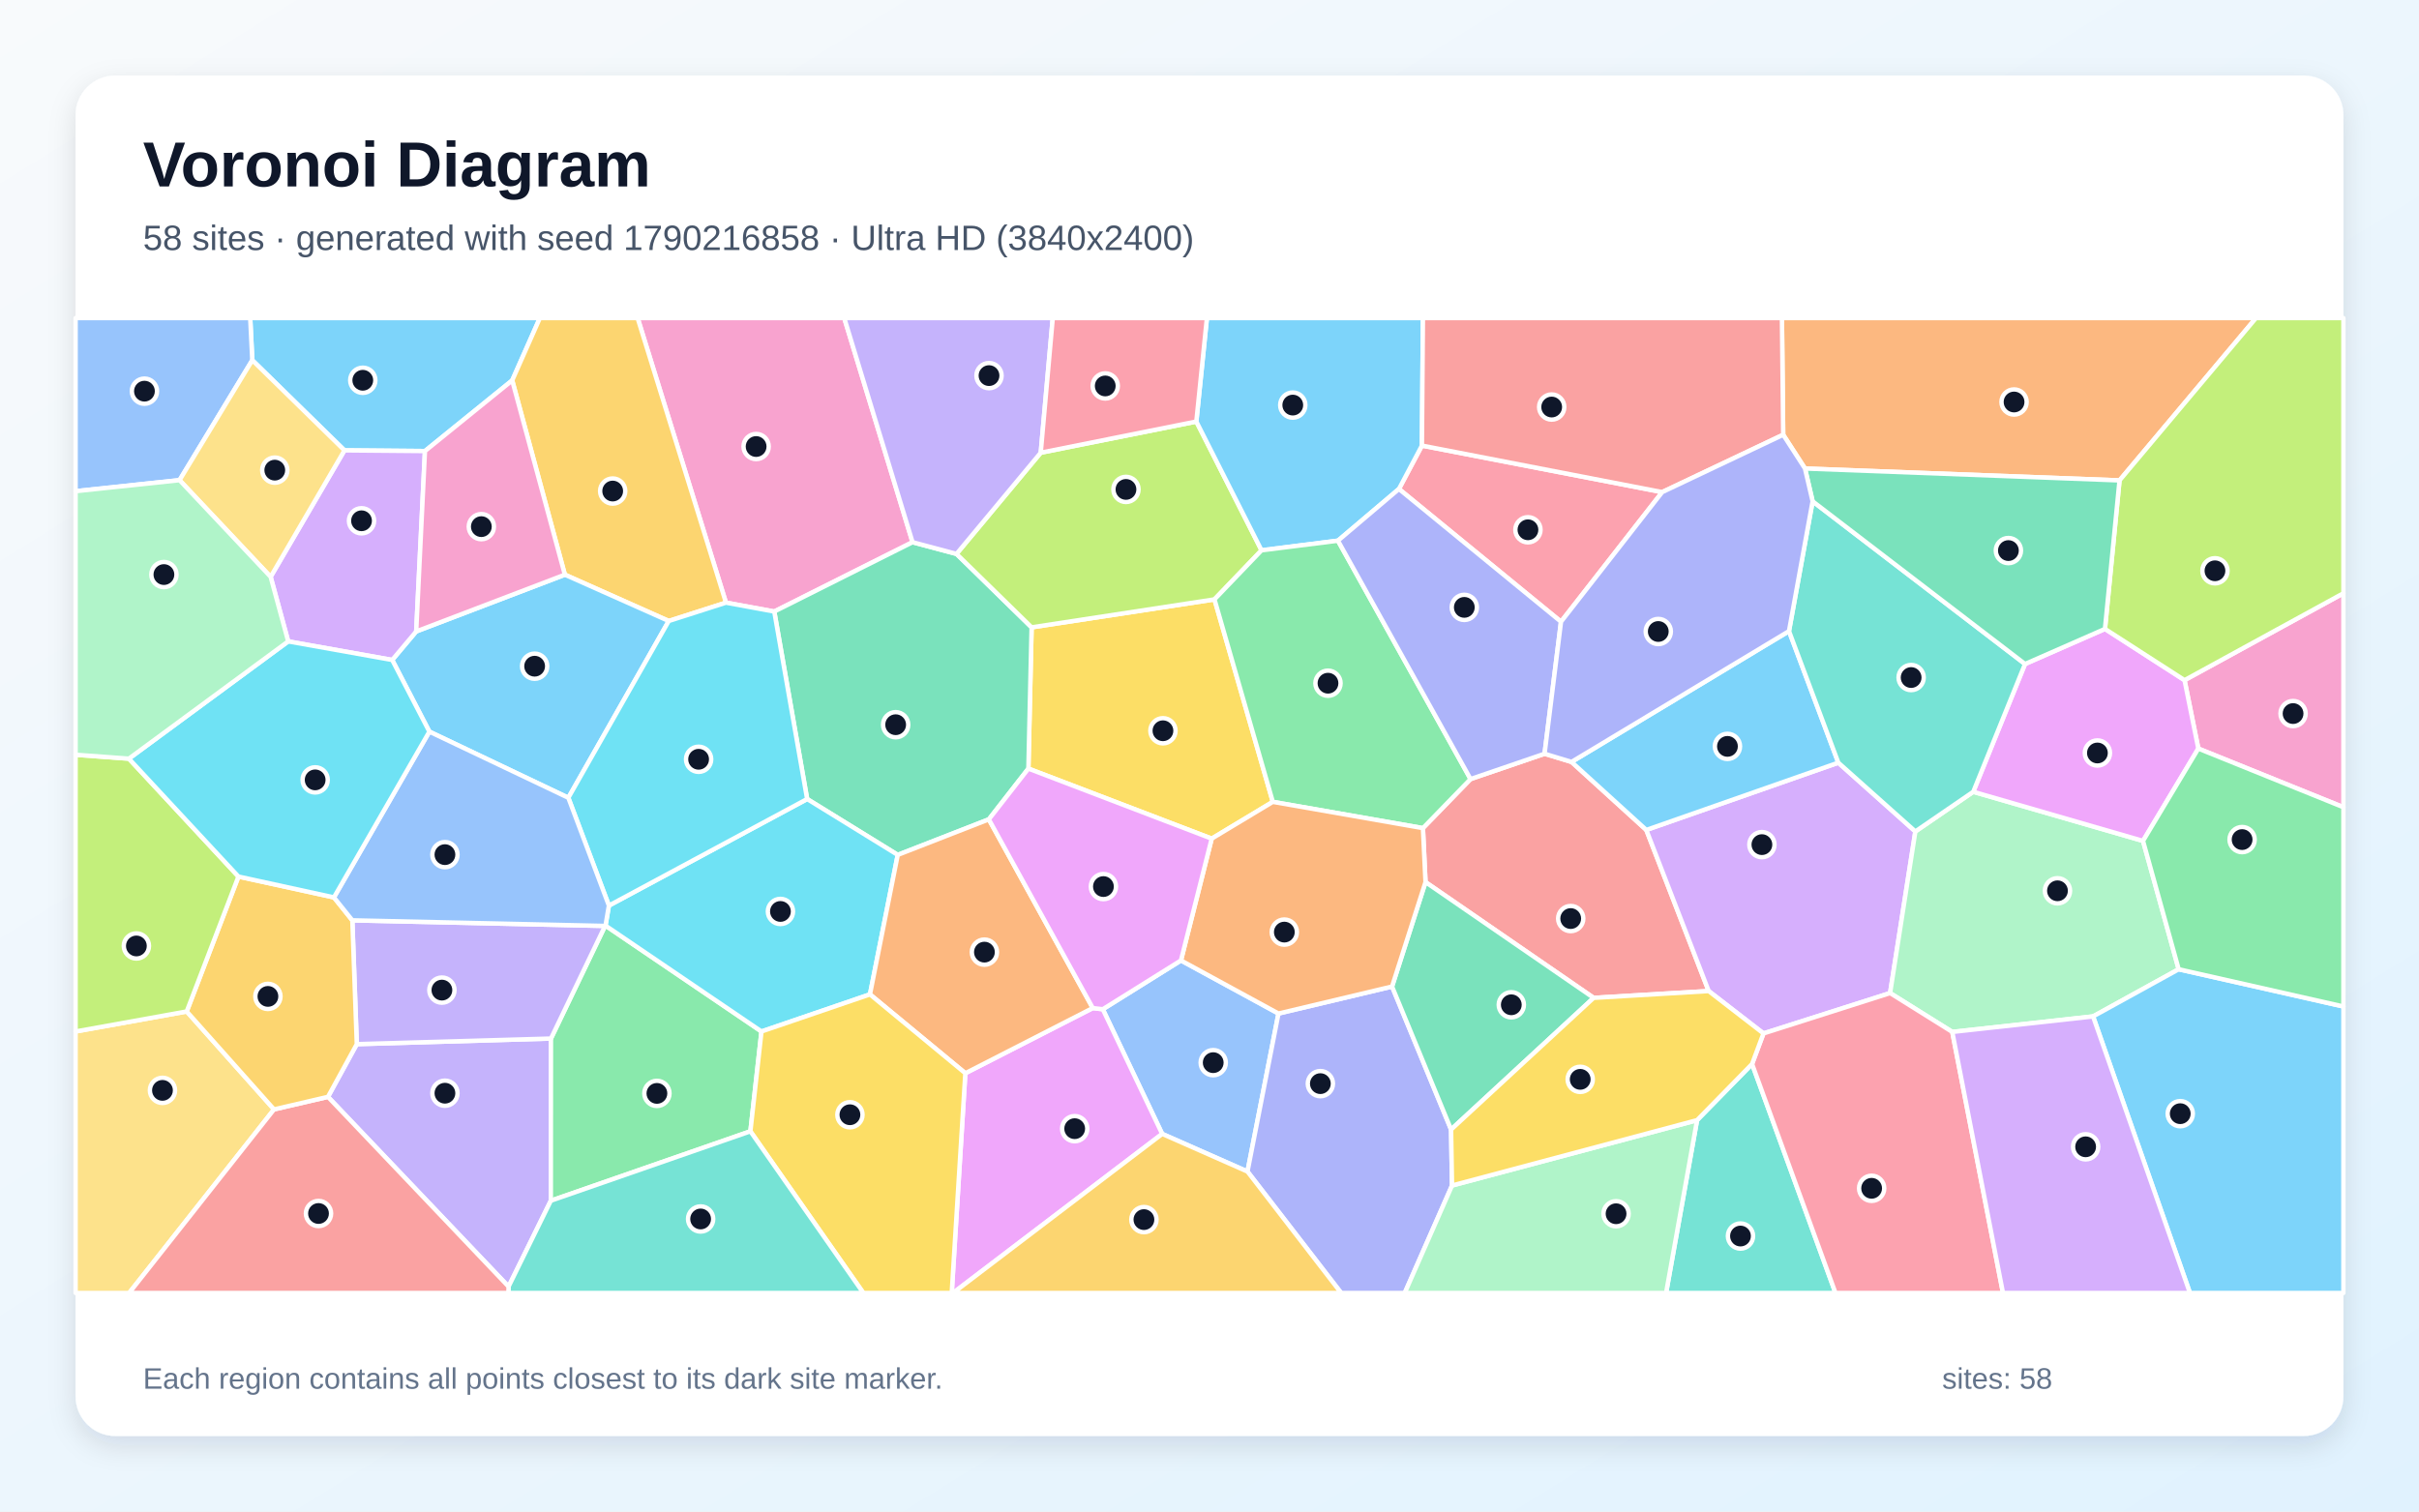
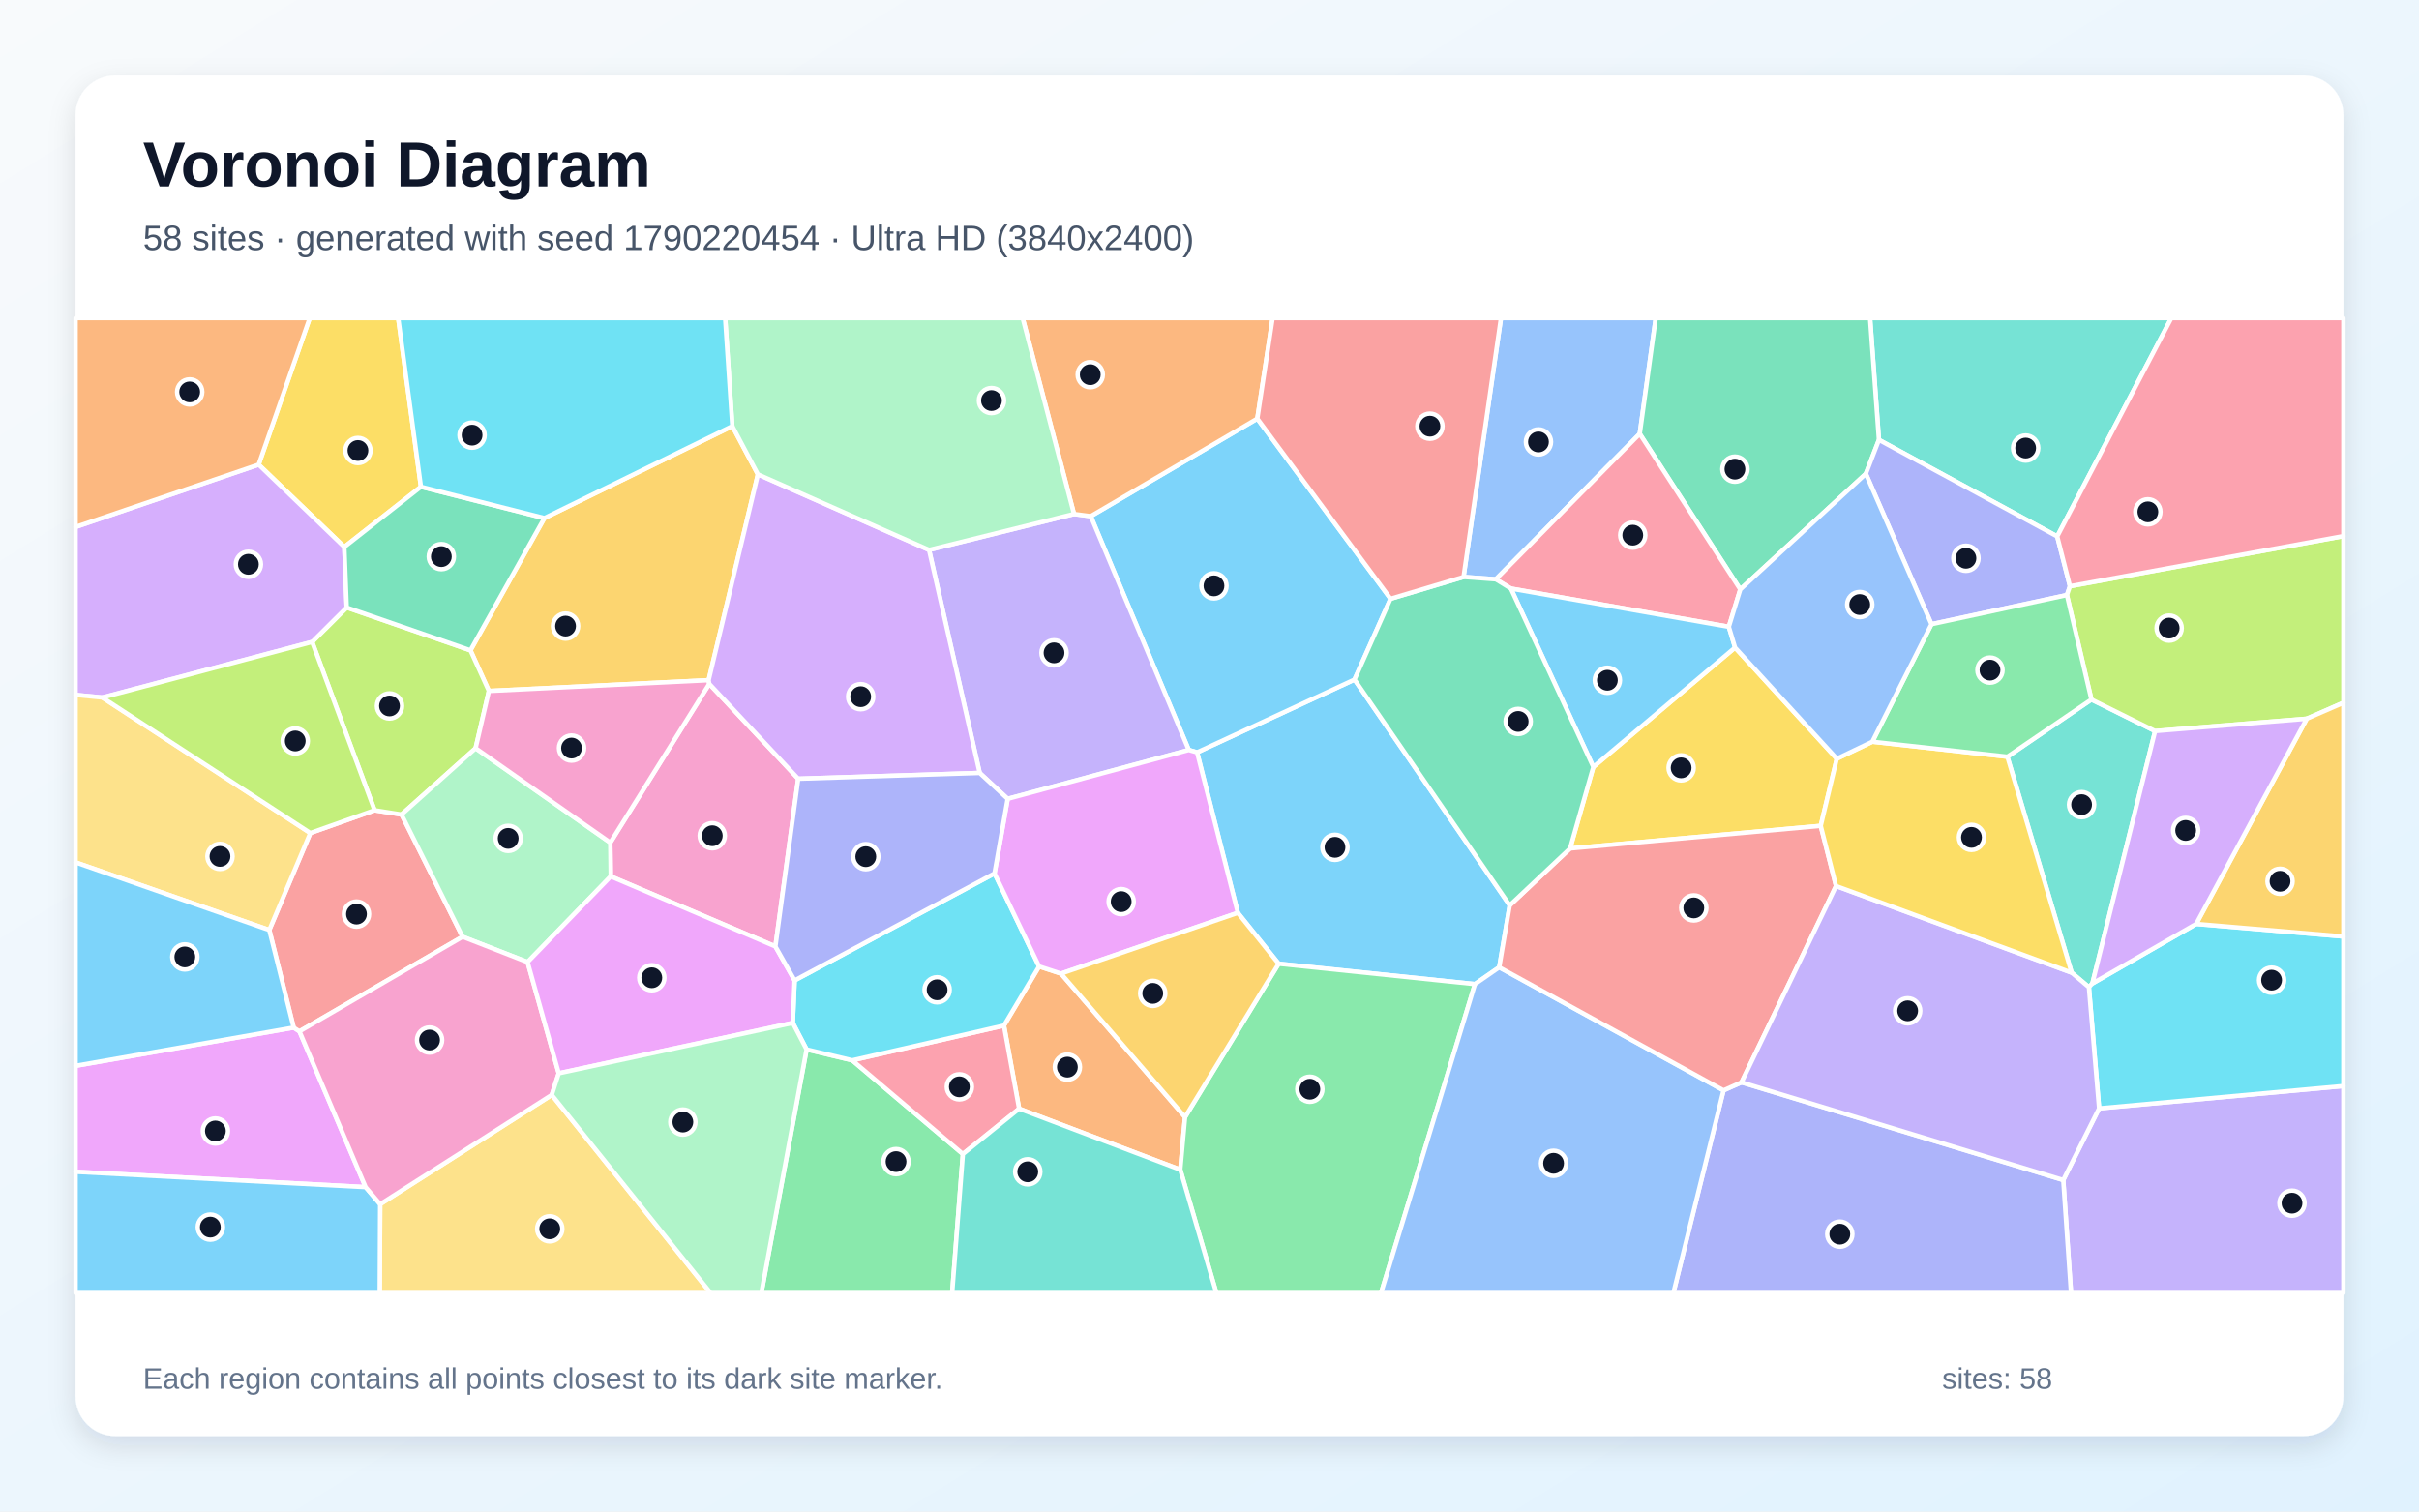
<svg xmlns="http://www.w3.org/2000/svg" width="3840" height="2400" viewBox="0 0 3840 2400" role="img" aria-labelledby="title description">
  <defs>
    <linearGradient id="background" x1="0" y1="0" x2="1" y2="1">
      <stop stop-color="#F8FAFC" />
      <stop offset="1" stop-color="#E0F2FE" />
    </linearGradient>
    <filter id="shadow" x="-5%" y="-5%" width="110%" height="110%">
      <feDropShadow dx="0" dy="15" stdDeviation="22" flood-color="#0F172A" flood-opacity=".12" />
    </filter>
  </defs>
  <rect width="3840" height="2400" fill="url(#background)" />
  <rect x="120" y="120" width="3600" height="2160" rx="63" fill="#FFFFFF" filter="url(#shadow)" />
  <g font-family="Arial, sans-serif">
    <text x="227" y="296" font-size="101" font-weight="700" fill="#0F172A">Voronoi Diagram</text>
-     <text x="227" y="397" font-size="56" fill="#475569">58 sites · generated with seed 1790216858 · Ultra HD (3840x2400)</text>
+     <text x="227" y="397" font-size="56" fill="#475569">58 sites · generated with seed 1790220454 · Ultra HD (3840x2400)</text>
  </g>
  <g stroke="#FFFFFF" stroke-width="7" stroke-linejoin="round">
-     <polygon points="813.1,604.0 674.6,716.2 546.8,715.1 400.5,571.9 397.2,505.0 857.0,505.0" fill="#38BDF8" fill-opacity="0.65" />
-     <polygon points="520.6,1741.6 566.4,1657.9 874.6,1649.0 874.4,1906.5 807.3,2042.9" fill="#A78BFA" fill-opacity="0.65" />
-     <polygon points="1448.6,860.9 1229.1,971.0 1152.4,956.9 1012.2,505.0 1340.2,505.0" fill="#F472B6" fill-opacity="0.65" />
-     <polygon points="3364.6,762.8 2865.3,743.9 2830.7,690.3 2828.7,505.0 3581.2,505.0" fill="#FB923C" fill-opacity="0.65" />
-     <polygon points="1927.9,951.7 2020.5,1273.2 1923.5,1331.6 1632.5,1220.4 1637.6,996.1" fill="#FACC15" fill-opacity="0.65" />
-     <polygon points="874.4,1906.5 874.6,1649.0 960.5,1470.2 961.2,1469.7 1208.8,1637.8 1191.2,1796.3" fill="#4ADE80" fill-opacity="0.65" />
-     <polygon points="2694.0,1778.6 2781.3,1689.4 2913.7,2053.0 2644.8,2053.0" fill="#2DD4BF" fill-opacity="0.65" />
-     <polygon points="1874.7,1525.0 2029.5,1609.3 1980.3,1860.2 1844.9,1800.4 1750.6,1602.5" fill="#60A5FA" fill-opacity="0.65" />
-     <polygon points="1532.4,1704.1 1734.7,1600.6 1750.6,1602.5 1844.9,1800.4 1512.9,2053.0 1510.8,2053.0" fill="#E879F9" fill-opacity="0.65" />
-     <polygon points="1569.7,1301.0 1425.1,1357.4 1281.3,1268.7 1229.1,971.0 1448.6,860.9 1518.4,879.5 1637.6,996.1 1632.5,1220.4" fill="#34D399" fill-opacity="0.65" />
-     <polygon points="2529.8,1584.4 2262.9,1400.6 2258.8,1314.9 2334.4,1237.0 2451.9,1196.8 2494.7,1209.8 2613.4,1317.8 2712.4,1573.6" fill="#F87171" fill-opacity="0.65" />
-     <polygon points="1980.3,1860.2 2029.5,1609.3 2209.8,1566.4 2303.5,1793.5 2305.0,1882.4 2229.9,2053.0 2129.0,2053.0" fill="#818CF8" fill-opacity="0.65" />
-     <polygon points="1152.4,956.9 1061.6,986.0 896.7,912.5 813.1,604.0 857.0,505.0 1012.2,505.0" fill="#FBBF24" fill-opacity="0.65" />
-     <polygon points="1652.1,718.8 1899.1,669.3 2002.6,873.8 1927.9,951.7 1637.6,996.1 1518.4,879.5" fill="#A3E635" fill-opacity="0.65" />
-     <polygon points="2918.2,1211.0 3040.5,1320.2 3000.4,1576.8 2799.4,1640.9 2712.4,1573.6 2613.4,1317.8" fill="#C084FC" fill-opacity="0.65" />
-     <polygon points="2638.6,781.4 2478.0,987.2 2220.7,776.4 2257.2,707.5" fill="#FB7185" fill-opacity="0.65" />
-     <polygon points="966.6,1437.9 1281.3,1268.7 1425.1,1357.4 1381.0,1578.9 1208.8,1637.8 961.2,1469.7" fill="#22D3EE" fill-opacity="0.65" />
-     <polygon points="3458.5,1539.0 3322.6,1613.9 3099.1,1638.5 3000.4,1576.8 3040.5,1320.2 3132.4,1257.2 3401.9,1335.2" fill="#86EFAC" fill-opacity="0.65" />
-     <polygon points="120.0,1637.8 296.4,1606.0 435.0,1761.5 205.0,2053.0 120.0,2053.0" fill="#FCD34D" fill-opacity="0.65" />
-     <polygon points="681.6,1161.7 622.6,1047.9 660.7,1002.6 896.7,912.5 1061.6,986.0 902.2,1266.7" fill="#38BDF8" fill-opacity="0.65" />
-     <polygon points="2257.2,707.5 2220.7,776.4 2123.9,858.5 2002.6,873.8 1899.1,669.3 1915.9,505.0 2258.8,505.0" fill="#38BDF8" fill-opacity="0.65" />
-     <polygon points="559.3,1461.3 960.5,1470.2 874.6,1649.0 566.4,1657.9" fill="#A78BFA" fill-opacity="0.65" />
-     <polygon points="3489.7,1188.6 3467.8,1080.0 3720.0,942.0 3720.0,1281.7" fill="#F472B6" fill-opacity="0.65" />
-     <polygon points="1734.7,1600.6 1532.4,1704.1 1381.0,1578.9 1425.1,1357.4 1569.7,1301.0" fill="#FB923C" fill-opacity="0.65" />
-     <polygon points="1191.2,1796.3 1208.8,1637.8 1381.0,1578.9 1532.4,1704.1 1510.8,2053.0 1370.5,2053.0" fill="#FACC15" fill-opacity="0.65" />
-     <polygon points="2123.9,858.5 2334.4,1237.0 2258.8,1314.9 2020.5,1273.2 1927.9,951.7 2002.6,873.8" fill="#4ADE80" fill-opacity="0.65" />
-     <polygon points="807.3,2042.9 874.4,1906.5 1191.2,1796.3 1370.5,2053.0 807.1,2053.0" fill="#2DD4BF" fill-opacity="0.65" />
-     <polygon points="285.0,762.4 120.0,779.9 120.0,505.0 397.2,505.0 400.5,571.9" fill="#60A5FA" fill-opacity="0.65" />
-     <polygon points="3214.6,1054.3 3341.5,998.6 3467.8,1080.0 3489.7,1188.6 3401.9,1335.2 3132.4,1257.2" fill="#E879F9" fill-opacity="0.65" />
-     <polygon points="2303.5,1793.5 2209.8,1566.4 2262.9,1400.6 2529.8,1584.4" fill="#34D399" fill-opacity="0.65" />
-     <polygon points="435.0,1761.5 520.6,1741.6 807.3,2042.9 807.1,2053.0 205.0,2053.0" fill="#F87171" fill-opacity="0.65" />
-     <polygon points="2123.9,858.5 2220.7,776.4 2478.0,987.2 2451.9,1196.8 2334.4,1237.0" fill="#818CF8" fill-opacity="0.65" />
-     <polygon points="435.0,1761.5 296.4,1606.0 378.5,1391.8 530.1,1424.9 559.3,1461.3 566.4,1657.9 520.6,1741.6" fill="#FBBF24" fill-opacity="0.65" />
-     <polygon points="3467.8,1080.0 3341.5,998.6 3364.6,762.8 3581.2,505.0 3720.0,505.0 3720.0,942.0" fill="#A3E635" fill-opacity="0.65" />
-     <polygon points="660.7,1002.6 622.6,1047.9 457.5,1018.4 429.6,915.9 546.8,715.1 674.6,716.2" fill="#C084FC" fill-opacity="0.65" />
-     <polygon points="2781.3,1689.4 2799.4,1640.9 3000.4,1576.8 3099.1,1638.5 3179.6,2053.0 2913.7,2053.0" fill="#FB7185" fill-opacity="0.65" />
-     <polygon points="1281.3,1268.7 966.6,1437.9 902.2,1266.7 1061.6,986.0 1152.4,956.9 1229.1,971.0" fill="#22D3EE" fill-opacity="0.65" />
-     <polygon points="2305.0,1882.4 2694.0,1778.6 2644.8,2053.0 2229.9,2053.0" fill="#86EFAC" fill-opacity="0.65" />
-     <polygon points="429.6,915.9 285.0,762.4 400.5,571.9 546.8,715.1" fill="#FCD34D" fill-opacity="0.65" />
-     <polygon points="3322.6,1613.9 3458.5,1539.0 3720.0,1598.1 3720.0,2053.0 3476.4,2053.0" fill="#38BDF8" fill-opacity="0.65" />
-     <polygon points="2839.9,1002.1 2918.2,1211.0 2613.4,1317.8 2494.7,1209.8" fill="#38BDF8" fill-opacity="0.65" />
-     <polygon points="1652.1,718.8 1518.4,879.5 1448.6,860.9 1340.2,505.0 1671.2,505.0" fill="#A78BFA" fill-opacity="0.65" />
-     <polygon points="896.7,912.5 660.7,1002.6 674.6,716.2 813.1,604.0" fill="#F472B6" fill-opacity="0.65" />
-     <polygon points="2258.8,1314.9 2262.9,1400.6 2209.8,1566.4 2029.5,1609.3 1874.7,1525.0 1923.5,1331.6 2020.5,1273.2" fill="#FB923C" fill-opacity="0.65" />
-     <polygon points="2305.0,1882.4 2303.5,1793.5 2529.8,1584.4 2712.4,1573.6 2799.4,1640.9 2781.3,1689.4 2694.0,1778.6" fill="#FACC15" fill-opacity="0.65" />
-     <polygon points="3458.5,1539.0 3401.9,1335.2 3489.7,1188.6 3720.0,1281.7 3720.0,1598.1" fill="#4ADE80" fill-opacity="0.65" />
-     <polygon points="2877.4,796.0 3214.6,1054.3 3132.4,1257.2 3040.5,1320.2 2918.2,1211.0 2839.9,1002.1" fill="#2DD4BF" fill-opacity="0.65" />
-     <polygon points="530.1,1424.9 681.6,1161.7 902.2,1266.7 966.6,1437.9 961.2,1469.7 960.5,1470.2 559.3,1461.3" fill="#60A5FA" fill-opacity="0.65" />
-     <polygon points="1874.7,1525.0 1750.6,1602.5 1734.7,1600.6 1569.7,1301.0 1632.5,1220.4 1923.5,1331.6" fill="#E879F9" fill-opacity="0.65" />
-     <polygon points="3341.5,998.6 3214.6,1054.3 2877.4,796.0 2865.3,743.9 3364.6,762.8" fill="#34D399" fill-opacity="0.65" />
-     <polygon points="2638.6,781.4 2257.2,707.5 2258.8,505.0 2828.7,505.0 2830.7,690.3" fill="#F87171" fill-opacity="0.65" />
-     <polygon points="2877.4,796.0 2839.9,1002.1 2494.7,1209.8 2451.9,1196.8 2478.0,987.2 2638.6,781.4 2830.7,690.3 2865.3,743.9" fill="#818CF8" fill-opacity="0.65" />
-     <polygon points="1844.9,1800.4 1980.3,1860.2 2129.0,2053.0 1512.9,2053.0" fill="#FBBF24" fill-opacity="0.65" />
-     <polygon points="204.6,1204.6 378.5,1391.8 296.4,1606.0 120.0,1637.8 120.0,1198.4" fill="#A3E635" fill-opacity="0.65" />
-     <polygon points="3099.1,1638.5 3322.6,1613.9 3476.4,2053.0 3179.6,2053.0" fill="#C084FC" fill-opacity="0.65" />
-     <polygon points="1899.1,669.3 1652.1,718.8 1671.2,505.0 1915.9,505.0" fill="#FB7185" fill-opacity="0.65" />
-     <polygon points="457.5,1018.4 622.6,1047.9 681.6,1161.7 530.1,1424.9 378.5,1391.8 204.6,1204.6" fill="#22D3EE" fill-opacity="0.65" />
-     <polygon points="429.6,915.9 457.5,1018.4 204.6,1204.6 120.0,1198.4 120.0,779.9 285.0,762.4" fill="#86EFAC" fill-opacity="0.65" />
+     <polygon points="2396.6,1437.5 2379.9,1535.9 2341.4,1562.6 2029.8,1530.2 1965.0,1449.4 1900.3,1194.6 2150.2,1079.0" fill="#38BDF8" fill-opacity="0.65" />
+     <polygon points="3275.3,1873.7 3332.2,1759.9 3720.0,1724.4 3720.0,2053.0 3287.6,2053.0" fill="#A78BFA" fill-opacity="0.65" />
+     <polygon points="1230.9,1502.8 969.5,1391.6 968.8,1337.9 1125.9,1085.8 1267.1,1236.5" fill="#F472B6" fill-opacity="0.65" />
+     <polygon points="1617.8,1760.4 1593.7,1628.4 1649.5,1534.5 1684.3,1545.9 1881.2,1773.7 1873.6,1857.2" fill="#FB923C" fill-opacity="0.65" />
+     <polygon points="668.2,772.9 546.6,868.5 410.6,737.7 491.7,505.0 632.1,505.0" fill="#FACC15" fill-opacity="0.65" />
+     <polygon points="1280.4,1666.3 1352.9,1683.6 1528.5,1832.4 1511.5,2053.0 1208.6,2053.0" fill="#4ADE80" fill-opacity="0.65" />
+     <polygon points="3265.7,851.7 2982.7,698.4 2968.6,505.0 3446.9,505.0" fill="#2DD4BF" fill-opacity="0.65" />
+     <polygon points="2603.0,688.8 2374.5,919.8 2323.3,916.1 2382.7,505.0 2628.4,505.0" fill="#60A5FA" fill-opacity="0.65" />
+     <polygon points="580.4,1884.9 120.0,1860.6 120.0,1692.3 466.2,1631.6 475.4,1637.6" fill="#E879F9" fill-opacity="0.65" />
+     <polygon points="2982.7,698.4 2961.9,752.2 2762.6,935.9 2603.0,688.8 2628.4,505.0 2968.6,505.0" fill="#34D399" fill-opacity="0.65" />
+     <polygon points="475.4,1637.6 466.2,1631.6 427.5,1476.7 492.6,1322.7 594.6,1286.5 637.4,1293.3 734.3,1487.4" fill="#F87171" fill-opacity="0.65" />
+     <polygon points="2736.0,1731.3 2764.5,1718.6 3275.3,1873.7 3287.6,2053.0 2656.4,2053.0" fill="#818CF8" fill-opacity="0.65" />
+     <polygon points="1162.5,676.6 1203.1,753.2 1124.9,1080.0 776.1,1097.1 746.8,1032.6 864.2,822.6" fill="#FBBF24" fill-opacity="0.65" />
+     <polygon points="755.0,1188.0 637.4,1293.3 594.6,1286.5 495.5,1019.3 550.4,964.6 746.8,1032.6 776.1,1097.1" fill="#A3E635" fill-opacity="0.65" />
+     <polygon points="550.4,964.6 495.5,1019.3 162.4,1107.5 120.0,1103.4 120.0,836.7 410.6,737.7 546.6,868.5" fill="#C084FC" fill-opacity="0.65" />
+     <polygon points="1528.5,1832.4 1352.9,1683.6 1593.7,1628.4 1617.8,1760.4" fill="#FB7185" fill-opacity="0.65" />
+     <polygon points="1352.9,1683.6 1280.4,1666.3 1258.5,1624.2 1261.4,1556.7 1578.7,1386.8 1649.5,1534.5 1593.7,1628.4" fill="#22D3EE" fill-opacity="0.65" />
+     <polygon points="837.5,1527.6 734.3,1487.4 637.4,1293.3 755.0,1188.0 968.8,1337.9 969.5,1391.6" fill="#86EFAC" fill-opacity="0.65" />
+     <polygon points="162.4,1107.5 492.6,1322.7 427.5,1476.7 120.0,1369.3 120.0,1103.4" fill="#FCD34D" fill-opacity="0.65" />
+     <polygon points="427.5,1476.7 466.2,1631.6 120.0,1692.3 120.0,1369.3" fill="#38BDF8" fill-opacity="0.65" />
+     <polygon points="1995.9,664.7 2207.4,950.7 2150.2,1079.0 1900.3,1194.6 1887.1,1190.8 1731.5,819.6" fill="#38BDF8" fill-opacity="0.65" />
+     <polygon points="1599.6,1268.4 1555.2,1227.3 1474.8,873.2 1704.9,816.1 1731.5,819.6 1887.1,1190.8" fill="#A78BFA" fill-opacity="0.65" />
+     <polygon points="755.0,1188.0 776.1,1097.1 1124.9,1080.0 1125.9,1085.8 968.8,1337.9" fill="#F472B6" fill-opacity="0.65" />
+     <polygon points="1995.9,664.7 1731.5,819.6 1704.9,816.1 1623.4,505.0 2020.2,505.0" fill="#FB923C" fill-opacity="0.65" />
+     <polygon points="2915.8,1204.7 2890.3,1311.3 2492.4,1347.2 2529.3,1217.8 2754.3,1028.2" fill="#FACC15" fill-opacity="0.65" />
+     <polygon points="1873.6,1857.2 1881.2,1773.7 2029.8,1530.2 2341.4,1562.6 2192.3,2053.0 1930.9,2053.0" fill="#4ADE80" fill-opacity="0.65" />
+     <polygon points="3321.5,1561.6 3316.0,1567.5 3288.6,1544.4 3186.6,1201.5 3320.0,1110.7 3421.1,1160.8" fill="#2DD4BF" fill-opacity="0.65" />
+     <polygon points="2341.4,1562.6 2379.9,1535.9 2736.0,1731.3 2656.4,2053.0 2192.3,2053.0" fill="#60A5FA" fill-opacity="0.65" />
+     <polygon points="1684.3,1545.9 1649.5,1534.5 1578.7,1386.8 1599.6,1268.4 1887.1,1190.8 1900.3,1194.6 1965.0,1449.4" fill="#E879F9" fill-opacity="0.65" />
+     <polygon points="864.2,822.6 746.8,1032.6 550.4,964.6 546.6,868.5 668.2,772.9" fill="#34D399" fill-opacity="0.65" />
+     <polygon points="2914.6,1406.8 2764.5,1718.6 2736.0,1731.3 2379.9,1535.9 2396.6,1437.5 2492.4,1347.2 2890.3,1311.3" fill="#F87171" fill-opacity="0.65" />
+     <polygon points="3285.9,930.8 3281.1,944.8 3066.1,991.1 2961.9,752.2 2982.7,698.4 3265.7,851.7" fill="#818CF8" fill-opacity="0.65" />
+     <polygon points="1881.2,1773.7 1684.3,1545.9 1965.0,1449.4 2029.8,1530.2" fill="#FBBF24" fill-opacity="0.65" />
+     <polygon points="3661.8,1141.2 3421.1,1160.8 3320.0,1110.7 3281.1,944.8 3285.9,930.8 3720.0,851.2 3720.0,1115.8" fill="#A3E635" fill-opacity="0.65" />
+     <polygon points="1474.8,873.2 1555.2,1227.3 1267.1,1236.5 1125.9,1085.8 1124.9,1080.0 1203.1,753.2" fill="#C084FC" fill-opacity="0.65" />
+     <polygon points="2762.6,935.9 2744.4,995.2 2398.4,934.5 2374.5,919.8 2603.0,688.8" fill="#FB7185" fill-opacity="0.65" />
+     <polygon points="3332.2,1759.9 3316.0,1567.5 3321.5,1561.6 3486.3,1467.0 3720.0,1487.0 3720.0,1724.4" fill="#22D3EE" fill-opacity="0.65" />
+     <polygon points="1704.9,816.1 1474.8,873.2 1203.1,753.2 1162.5,676.6 1151.1,505.0 1623.4,505.0" fill="#86EFAC" fill-opacity="0.65" />
+     <polygon points="603.5,1912.0 875.9,1738.5 1128.1,2053.0 602.8,2053.0" fill="#FCD34D" fill-opacity="0.65" />
+     <polygon points="2398.4,934.5 2744.4,995.2 2754.3,1028.2 2529.3,1217.8" fill="#38BDF8" fill-opacity="0.65" />
+     <polygon points="120.0,1860.6 580.4,1884.9 603.5,1912.0 602.8,2053.0 120.0,2053.0" fill="#38BDF8" fill-opacity="0.65" />
+     <polygon points="2764.5,1718.6 2914.6,1406.8 3288.6,1544.4 3316.0,1567.5 3332.2,1759.9 3275.3,1873.7" fill="#A78BFA" fill-opacity="0.65" />
+     <polygon points="887.0,1704.2 875.9,1738.5 603.5,1912.0 580.4,1884.9 475.4,1637.6 734.3,1487.4 837.5,1527.6" fill="#F472B6" fill-opacity="0.65" />
+     <polygon points="410.6,737.7 120.0,836.7 120.0,505.0 491.7,505.0" fill="#FB923C" fill-opacity="0.65" />
+     <polygon points="2914.6,1406.8 2890.3,1311.3 2915.8,1204.7 2972.2,1177.7 3186.6,1201.5 3288.6,1544.4" fill="#FACC15" fill-opacity="0.65" />
+     <polygon points="3320.0,1110.7 3186.6,1201.5 2972.2,1177.7 3066.1,991.1 3281.1,944.8" fill="#4ADE80" fill-opacity="0.65" />
+     <polygon points="1528.5,1832.4 1617.8,1760.4 1873.6,1857.2 1930.9,2053.0 1511.5,2053.0" fill="#2DD4BF" fill-opacity="0.65" />
+     <polygon points="3066.1,991.1 2972.2,1177.7 2915.8,1204.7 2754.3,1028.2 2744.4,995.2 2762.6,935.9 2961.9,752.2" fill="#60A5FA" fill-opacity="0.65" />
+     <polygon points="887.0,1704.2 837.5,1527.6 969.5,1391.6 1230.9,1502.8 1261.4,1556.7 1258.5,1624.2" fill="#E879F9" fill-opacity="0.65" />
+     <polygon points="2207.4,950.7 2323.3,916.1 2374.5,919.8 2398.4,934.5 2529.3,1217.8 2492.4,1347.2 2396.6,1437.5 2150.2,1079.0" fill="#34D399" fill-opacity="0.65" />
+     <polygon points="2323.3,916.1 2207.4,950.7 1995.9,664.7 2020.2,505.0 2382.7,505.0" fill="#F87171" fill-opacity="0.65" />
+     <polygon points="1555.2,1227.3 1599.6,1268.4 1578.7,1386.8 1261.4,1556.7 1230.9,1502.8 1267.1,1236.5" fill="#818CF8" fill-opacity="0.65" />
+     <polygon points="3486.3,1467.0 3661.8,1141.2 3720.0,1115.8 3720.0,1487.0" fill="#FBBF24" fill-opacity="0.65" />
+     <polygon points="162.4,1107.5 495.5,1019.3 594.6,1286.5 492.6,1322.7" fill="#A3E635" fill-opacity="0.65" />
+     <polygon points="3486.3,1467.0 3321.5,1561.6 3421.1,1160.8 3661.8,1141.2" fill="#C084FC" fill-opacity="0.65" />
+     <polygon points="3285.9,930.8 3265.7,851.7 3446.9,505.0 3720.0,505.0 3720.0,851.2" fill="#FB7185" fill-opacity="0.65" />
+     <polygon points="1162.5,676.6 864.2,822.6 668.2,772.9 632.1,505.0 1151.1,505.0" fill="#22D3EE" fill-opacity="0.65" />
+     <polygon points="875.9,1738.5 887.0,1704.2 1258.5,1624.2 1280.4,1666.3 1208.6,2053.0 1128.1,2053.0" fill="#86EFAC" fill-opacity="0.65" />
  </g>
  <g>
-     <circle cx="575.9" cy="603.8" r="20" fill="#0F172A" stroke="#FFFFFF" stroke-width="7" />
-     <circle cx="706.3" cy="1735.8" r="20" fill="#0F172A" stroke="#FFFFFF" stroke-width="7" />
-     <circle cx="1200.3" cy="709.0" r="20" fill="#0F172A" stroke="#FFFFFF" stroke-width="7" />
-     <circle cx="3197.2" cy="638.3" r="20" fill="#0F172A" stroke="#FFFFFF" stroke-width="7" />
-     <circle cx="1846.1" cy="1160.3" r="20" fill="#0F172A" stroke="#FFFFFF" stroke-width="7" />
-     <circle cx="1042.8" cy="1736.1" r="20" fill="#0F172A" stroke="#FFFFFF" stroke-width="7" />
-     <circle cx="2762.9" cy="1962.6" r="20" fill="#0F172A" stroke="#FFFFFF" stroke-width="7" />
-     <circle cx="1925.9" cy="1687.3" r="20" fill="#0F172A" stroke="#FFFFFF" stroke-width="7" />
-     <circle cx="1706.0" cy="1792.1" r="20" fill="#0F172A" stroke="#FFFFFF" stroke-width="7" />
-     <circle cx="1421.8" cy="1150.7" r="20" fill="#0F172A" stroke="#FFFFFF" stroke-width="7" />
-     <circle cx="2493.4" cy="1458.5" r="20" fill="#0F172A" stroke="#FFFFFF" stroke-width="7" />
-     <circle cx="2096.0" cy="1720.6" r="20" fill="#0F172A" stroke="#FFFFFF" stroke-width="7" />
-     <circle cx="972.6" cy="779.7" r="20" fill="#0F172A" stroke="#FFFFFF" stroke-width="7" />
-     <circle cx="1787.4" cy="777.1" r="20" fill="#0F172A" stroke="#FFFFFF" stroke-width="7" />
-     <circle cx="2796.9" cy="1341.1" r="20" fill="#0F172A" stroke="#FFFFFF" stroke-width="7" />
-     <circle cx="2425.5" cy="841.2" r="20" fill="#0F172A" stroke="#FFFFFF" stroke-width="7" />
-     <circle cx="1238.9" cy="1447.2" r="20" fill="#0F172A" stroke="#FFFFFF" stroke-width="7" />
-     <circle cx="3266.1" cy="1414.4" r="20" fill="#0F172A" stroke="#FFFFFF" stroke-width="7" />
-     <circle cx="257.9" cy="1731.3" r="20" fill="#0F172A" stroke="#FFFFFF" stroke-width="7" />
-     <circle cx="848.7" cy="1057.8" r="20" fill="#0F172A" stroke="#FFFFFF" stroke-width="7" />
-     <circle cx="2052.2" cy="643.2" r="20" fill="#0F172A" stroke="#FFFFFF" stroke-width="7" />
-     <circle cx="701.5" cy="1572.1" r="20" fill="#0F172A" stroke="#FFFFFF" stroke-width="7" />
-     <circle cx="3640.1" cy="1133.0" r="20" fill="#0F172A" stroke="#FFFFFF" stroke-width="7" />
-     <circle cx="1562.7" cy="1511.8" r="20" fill="#0F172A" stroke="#FFFFFF" stroke-width="7" />
-     <circle cx="1349.2" cy="1770.0" r="20" fill="#0F172A" stroke="#FFFFFF" stroke-width="7" />
-     <circle cx="2108.1" cy="1084.8" r="20" fill="#0F172A" stroke="#FFFFFF" stroke-width="7" />
-     <circle cx="1112.2" cy="1935.5" r="20" fill="#0F172A" stroke="#FFFFFF" stroke-width="7" />
-     <circle cx="229.3" cy="621.1" r="20" fill="#0F172A" stroke="#FFFFFF" stroke-width="7" />
-     <circle cx="3329.5" cy="1195.6" r="20" fill="#0F172A" stroke="#FFFFFF" stroke-width="7" />
-     <circle cx="2399.1" cy="1595.4" r="20" fill="#0F172A" stroke="#FFFFFF" stroke-width="7" />
-     <circle cx="505.6" cy="1926.8" r="20" fill="#0F172A" stroke="#FFFFFF" stroke-width="7" />
-     <circle cx="2324.5" cy="964.4" r="20" fill="#0F172A" stroke="#FFFFFF" stroke-width="7" />
-     <circle cx="425.3" cy="1582.1" r="20" fill="#0F172A" stroke="#FFFFFF" stroke-width="7" />
-     <circle cx="3516.1" cy="906.3" r="20" fill="#0F172A" stroke="#FFFFFF" stroke-width="7" />
-     <circle cx="573.9" cy="826.9" r="20" fill="#0F172A" stroke="#FFFFFF" stroke-width="7" />
-     <circle cx="2971.1" cy="1886.8" r="20" fill="#0F172A" stroke="#FFFFFF" stroke-width="7" />
-     <circle cx="1109.0" cy="1205.6" r="20" fill="#0F172A" stroke="#FFFFFF" stroke-width="7" />
-     <circle cx="2565.4" cy="1927.2" r="20" fill="#0F172A" stroke="#FFFFFF" stroke-width="7" />
-     <circle cx="436.2" cy="746.5" r="20" fill="#0F172A" stroke="#FFFFFF" stroke-width="7" />
-     <circle cx="3461.0" cy="1768.3" r="20" fill="#0F172A" stroke="#FFFFFF" stroke-width="7" />
-     <circle cx="2742.2" cy="1185.1" r="20" fill="#0F172A" stroke="#FFFFFF" stroke-width="7" />
-     <circle cx="1570.0" cy="596.4" r="20" fill="#0F172A" stroke="#FFFFFF" stroke-width="7" />
-     <circle cx="764.1" cy="836.2" r="20" fill="#0F172A" stroke="#FFFFFF" stroke-width="7" />
-     <circle cx="2038.8" cy="1480.0" r="20" fill="#0F172A" stroke="#FFFFFF" stroke-width="7" />
-     <circle cx="2508.5" cy="1713.8" r="20" fill="#0F172A" stroke="#FFFFFF" stroke-width="7" />
-     <circle cx="3559.2" cy="1333.1" r="20" fill="#0F172A" stroke="#FFFFFF" stroke-width="7" />
-     <circle cx="3033.8" cy="1075.8" r="20" fill="#0F172A" stroke="#FFFFFF" stroke-width="7" />
-     <circle cx="706.3" cy="1357.0" r="20" fill="#0F172A" stroke="#FFFFFF" stroke-width="7" />
-     <circle cx="1751.6" cy="1407.7" r="20" fill="#0F172A" stroke="#FFFFFF" stroke-width="7" />
-     <circle cx="3188.2" cy="874.2" r="20" fill="#0F172A" stroke="#FFFFFF" stroke-width="7" />
-     <circle cx="2463.2" cy="646.3" r="20" fill="#0F172A" stroke="#FFFFFF" stroke-width="7" />
-     <circle cx="2632.4" cy="1002.7" r="20" fill="#0F172A" stroke="#FFFFFF" stroke-width="7" />
-     <circle cx="1815.9" cy="1936.5" r="20" fill="#0F172A" stroke="#FFFFFF" stroke-width="7" />
-     <circle cx="216.5" cy="1502.0" r="20" fill="#0F172A" stroke="#FFFFFF" stroke-width="7" />
-     <circle cx="3310.8" cy="1820.9" r="20" fill="#0F172A" stroke="#FFFFFF" stroke-width="7" />
-     <circle cx="1754.5" cy="612.8" r="20" fill="#0F172A" stroke="#FFFFFF" stroke-width="7" />
-     <circle cx="500.3" cy="1238.3" r="20" fill="#0F172A" stroke="#FFFFFF" stroke-width="7" />
-     <circle cx="260.2" cy="912.3" r="20" fill="#0F172A" stroke="#FFFFFF" stroke-width="7" />
+     <circle cx="2119.2" cy="1345.4" r="20" fill="#0F172A" stroke="#FFFFFF" stroke-width="7" />
+     <circle cx="3638.4" cy="1910.4" r="20" fill="#0F172A" stroke="#FFFFFF" stroke-width="7" />
+     <circle cx="1130.7" cy="1327.0" r="20" fill="#0F172A" stroke="#FFFFFF" stroke-width="7" />
+     <circle cx="1694.4" cy="1694.4" r="20" fill="#0F172A" stroke="#FFFFFF" stroke-width="7" />
+     <circle cx="568.2" cy="715.3" r="20" fill="#0F172A" stroke="#FFFFFF" stroke-width="7" />
+     <circle cx="1422.4" cy="1844.4" r="20" fill="#0F172A" stroke="#FFFFFF" stroke-width="7" />
+     <circle cx="3215.6" cy="711.4" r="20" fill="#0F172A" stroke="#FFFFFF" stroke-width="7" />
+     <circle cx="2442.2" cy="701.7" r="20" fill="#0F172A" stroke="#FFFFFF" stroke-width="7" />
+     <circle cx="341.9" cy="1795.8" r="20" fill="#0F172A" stroke="#FFFFFF" stroke-width="7" />
+     <circle cx="2754.1" cy="744.9" r="20" fill="#0F172A" stroke="#FFFFFF" stroke-width="7" />
+     <circle cx="565.9" cy="1451.4" r="20" fill="#0F172A" stroke="#FFFFFF" stroke-width="7" />
+     <circle cx="2920.6" cy="1959.6" r="20" fill="#0F172A" stroke="#FFFFFF" stroke-width="7" />
+     <circle cx="897.8" cy="994.1" r="20" fill="#0F172A" stroke="#FFFFFF" stroke-width="7" />
+     <circle cx="618.3" cy="1120.9" r="20" fill="#0F172A" stroke="#FFFFFF" stroke-width="7" />
+     <circle cx="394.3" cy="896.0" r="20" fill="#0F172A" stroke="#FFFFFF" stroke-width="7" />
+     <circle cx="1522.9" cy="1725.7" r="20" fill="#0F172A" stroke="#FFFFFF" stroke-width="7" />
+     <circle cx="1487.6" cy="1571.6" r="20" fill="#0F172A" stroke="#FFFFFF" stroke-width="7" />
+     <circle cx="806.7" cy="1331.2" r="20" fill="#0F172A" stroke="#FFFFFF" stroke-width="7" />
+     <circle cx="349.2" cy="1359.8" r="20" fill="#0F172A" stroke="#FFFFFF" stroke-width="7" />
+     <circle cx="293.4" cy="1519.4" r="20" fill="#0F172A" stroke="#FFFFFF" stroke-width="7" />
+     <circle cx="1927.1" cy="930.2" r="20" fill="#0F172A" stroke="#FFFFFF" stroke-width="7" />
+     <circle cx="1673.2" cy="1036.6" r="20" fill="#0F172A" stroke="#FFFFFF" stroke-width="7" />
+     <circle cx="907.3" cy="1187.8" r="20" fill="#0F172A" stroke="#FFFFFF" stroke-width="7" />
+     <circle cx="1730.7" cy="594.9" r="20" fill="#0F172A" stroke="#FFFFFF" stroke-width="7" />
+     <circle cx="2668.7" cy="1219.2" r="20" fill="#0F172A" stroke="#FFFFFF" stroke-width="7" />
+     <circle cx="2079.3" cy="1729.5" r="20" fill="#0F172A" stroke="#FFFFFF" stroke-width="7" />
+     <circle cx="3304.4" cy="1277.6" r="20" fill="#0F172A" stroke="#FFFFFF" stroke-width="7" />
+     <circle cx="2466.2" cy="1847.1" r="20" fill="#0F172A" stroke="#FFFFFF" stroke-width="7" />
+     <circle cx="1779.8" cy="1431.6" r="20" fill="#0F172A" stroke="#FFFFFF" stroke-width="7" />
+     <circle cx="700.6" cy="883.8" r="20" fill="#0F172A" stroke="#FFFFFF" stroke-width="7" />
+     <circle cx="2688.8" cy="1441.6" r="20" fill="#0F172A" stroke="#FFFFFF" stroke-width="7" />
+     <circle cx="3120.8" cy="886.4" r="20" fill="#0F172A" stroke="#FFFFFF" stroke-width="7" />
+     <circle cx="1829.9" cy="1577.3" r="20" fill="#0F172A" stroke="#FFFFFF" stroke-width="7" />
+     <circle cx="3443.4" cy="997.3" r="20" fill="#0F172A" stroke="#FFFFFF" stroke-width="7" />
+     <circle cx="1366.3" cy="1106.2" r="20" fill="#0F172A" stroke="#FFFFFF" stroke-width="7" />
+     <circle cx="2591.9" cy="849.7" r="20" fill="#0F172A" stroke="#FFFFFF" stroke-width="7" />
+     <circle cx="3606.0" cy="1556.3" r="20" fill="#0F172A" stroke="#FFFFFF" stroke-width="7" />
+     <circle cx="1573.9" cy="636.0" r="20" fill="#0F172A" stroke="#FFFFFF" stroke-width="7" />
+     <circle cx="872.7" cy="1951.1" r="20" fill="#0F172A" stroke="#FFFFFF" stroke-width="7" />
+     <circle cx="2551.6" cy="1080.1" r="20" fill="#0F172A" stroke="#FFFFFF" stroke-width="7" />
+     <circle cx="333.9" cy="1948.4" r="20" fill="#0F172A" stroke="#FFFFFF" stroke-width="7" />
+     <circle cx="3028.3" cy="1605.0" r="20" fill="#0F172A" stroke="#FFFFFF" stroke-width="7" />
+     <circle cx="681.9" cy="1651.4" r="20" fill="#0F172A" stroke="#FFFFFF" stroke-width="7" />
+     <circle cx="301.1" cy="622.3" r="20" fill="#0F172A" stroke="#FFFFFF" stroke-width="7" />
+     <circle cx="3129.6" cy="1329.6" r="20" fill="#0F172A" stroke="#FFFFFF" stroke-width="7" />
+     <circle cx="3159.0" cy="1064.0" r="20" fill="#0F172A" stroke="#FFFFFF" stroke-width="7" />
+     <circle cx="1631.5" cy="1860.6" r="20" fill="#0F172A" stroke="#FFFFFF" stroke-width="7" />
+     <circle cx="2952.2" cy="959.9" r="20" fill="#0F172A" stroke="#FFFFFF" stroke-width="7" />
+     <circle cx="1034.7" cy="1552.5" r="20" fill="#0F172A" stroke="#FFFFFF" stroke-width="7" />
+     <circle cx="2410.0" cy="1145.5" r="20" fill="#0F172A" stroke="#FFFFFF" stroke-width="7" />
+     <circle cx="2269.9" cy="676.7" r="20" fill="#0F172A" stroke="#FFFFFF" stroke-width="7" />
+     <circle cx="1374.4" cy="1360.2" r="20" fill="#0F172A" stroke="#FFFFFF" stroke-width="7" />
+     <circle cx="3619.4" cy="1399.3" r="20" fill="#0F172A" stroke="#FFFFFF" stroke-width="7" />
+     <circle cx="468.7" cy="1176.5" r="20" fill="#0F172A" stroke="#FFFFFF" stroke-width="7" />
+     <circle cx="3469.6" cy="1318.6" r="20" fill="#0F172A" stroke="#FFFFFF" stroke-width="7" />
+     <circle cx="3409.6" cy="812.7" r="20" fill="#0F172A" stroke="#FFFFFF" stroke-width="7" />
+     <circle cx="749.4" cy="690.9" r="20" fill="#0F172A" stroke="#FFFFFF" stroke-width="7" />
+     <circle cx="1084.0" cy="1781.6" r="20" fill="#0F172A" stroke="#FFFFFF" stroke-width="7" />
  </g>
  <g font-family="Arial, sans-serif" font-size="47" fill="#64748B">
    <text x="227" y="2205">Each region contains all points closest to its dark site marker.</text>
    <text x="3083" y="2205">sites: 58</text>
  </g>
</svg>
